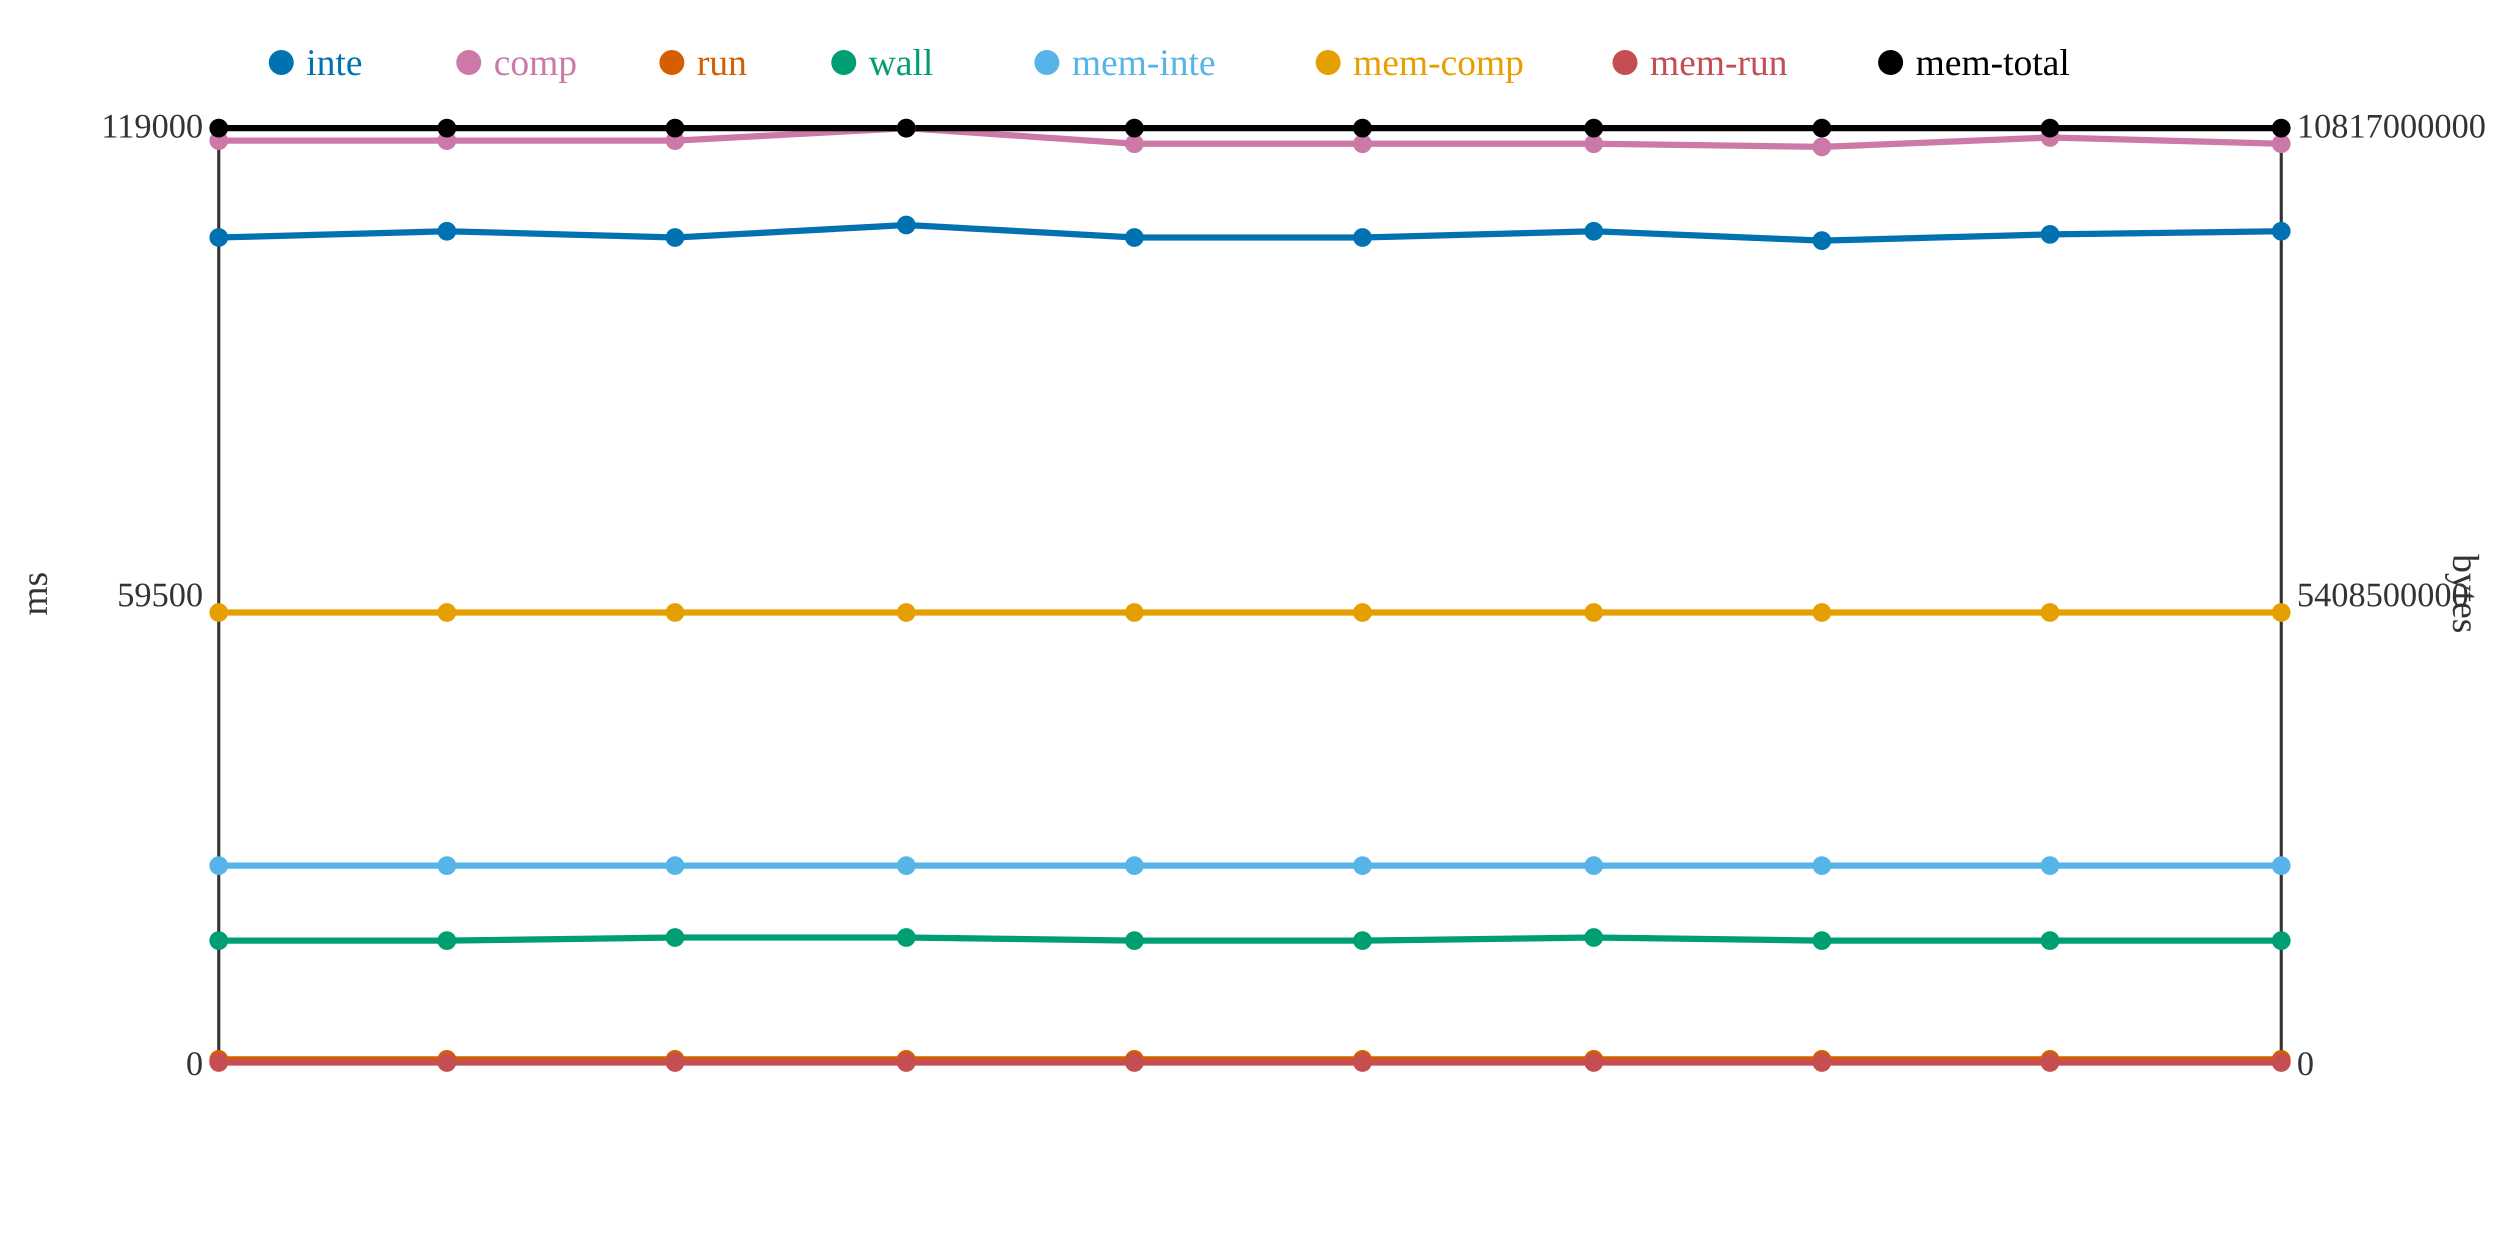
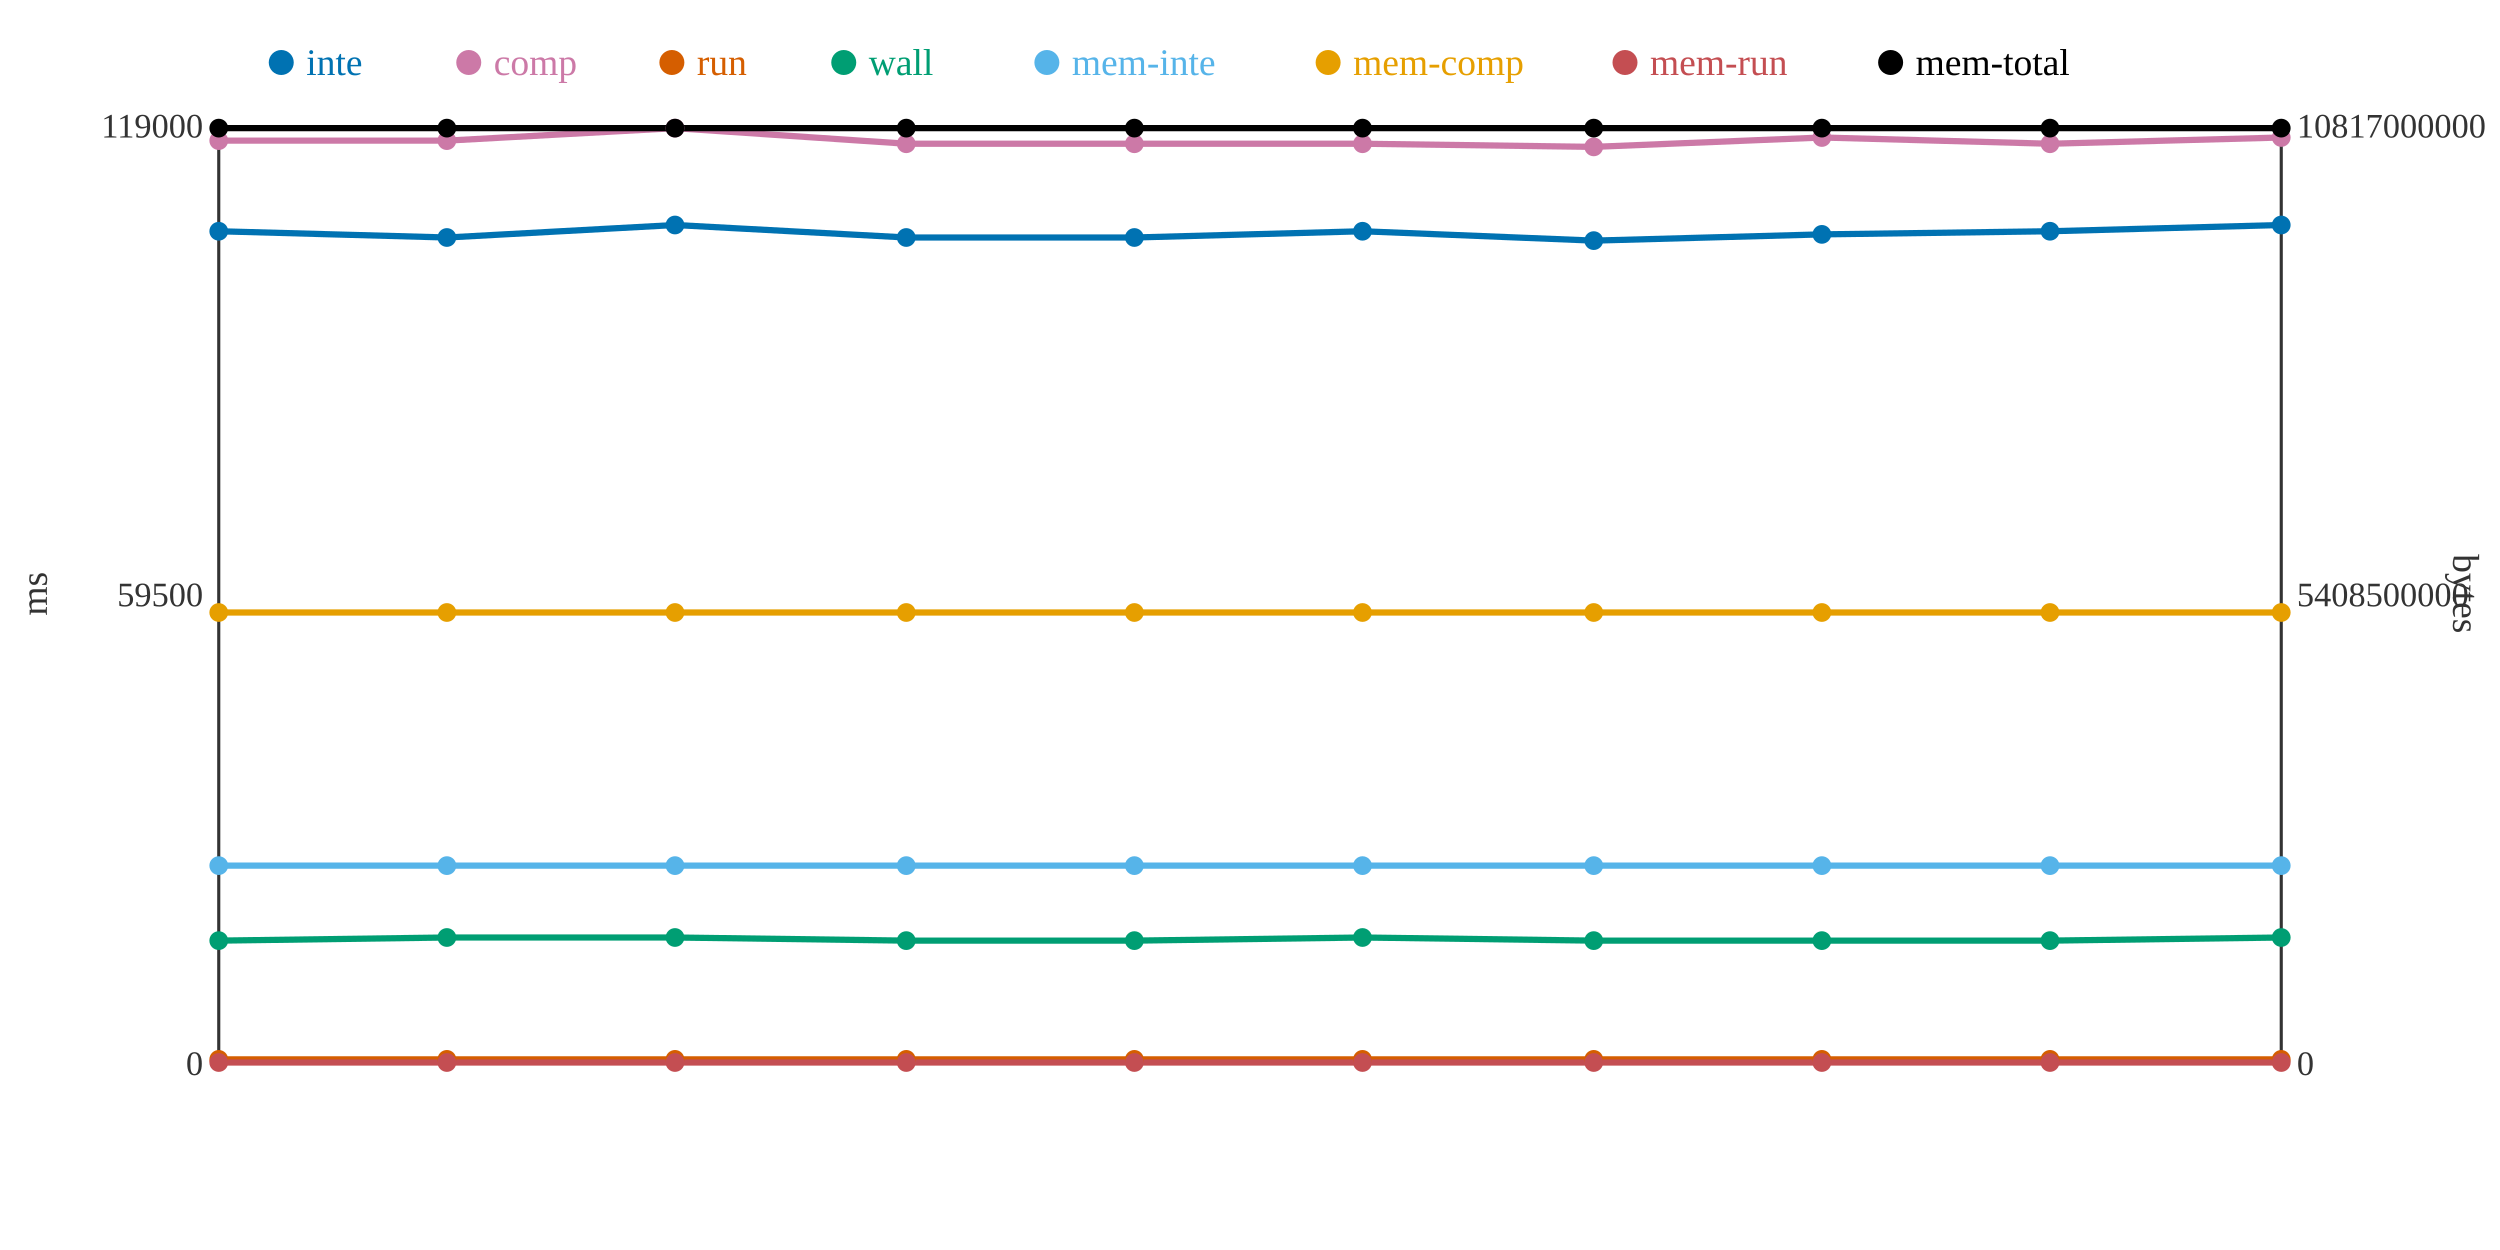
<svg xmlns="http://www.w3.org/2000/svg" width="800" height="400">
  <rect width="800" height="400" fill="white" />
  <line x1="70" y1="40" x2="70" y2="340" stroke="#333" stroke-width="1" />
  <line x1="70" y1="340" x2="730" y2="340" stroke="#333" stroke-width="1" />
  <line x1="730" y1="40" x2="730" y2="340" stroke="#333" stroke-width="1" />
  <text x="65" y="344" text-anchor="end" font-size="11" fill="#333">0</text>
  <text x="65" y="194" text-anchor="end" font-size="11" fill="#333">59500</text>
  <text x="65" y="44" text-anchor="end" font-size="11" fill="#333">119000</text>
  <text x="15" y="190" text-anchor="middle" font-size="12" fill="#333" transform="rotate(-90 15 190)">ms</text>
  <text x="735" y="344" text-anchor="start" font-size="11" fill="#333">0</text>
  <text x="735" y="194" text-anchor="start" font-size="11" fill="#333">5408500000</text>
  <text x="735" y="44" text-anchor="start" font-size="11" fill="#333">10817000000</text>
  <text x="785" y="190" text-anchor="middle" font-size="12" fill="#333" transform="rotate(90 785 190)">bytes</text>
-   <polyline points="70,76 143,74 216,76 290,72 363,76 436,76 510,74 583,77 656,75 730,74" fill="none" stroke="#0072B2" stroke-width="2" />
-   <polyline points="70,45 143,45 216,45 290,41 363,46 436,46 510,46 583,47 656,44 730,46" fill="none" stroke="#CC79A7" stroke-width="2" />
+   <polyline points="70,74 143,76 216,72 290,76 363,76 436,74 510,77 583,75 656,74 730,72" fill="none" stroke="#0072B2" stroke-width="2" />
+   <polyline points="70,45 143,45 216,41 290,46 363,46 436,46 510,47 583,44 656,46 730,44" fill="none" stroke="#CC79A7" stroke-width="2" />
  <polyline points="70,339 143,339 216,339 290,339 363,339 436,339 510,339 583,339 656,339 730,339" fill="none" stroke="#D55E00" stroke-width="2" />
-   <polyline points="70,301 143,301 216,300 290,300 363,301 436,301 510,300 583,301 656,301 730,301" fill="none" stroke="#009E73" stroke-width="2" />
+   <polyline points="70,301 143,300 216,300 290,301 363,301 436,300 510,301 583,301 656,301 730,300" fill="none" stroke="#009E73" stroke-width="2" />
  <polyline points="70,277 143,277 216,277 290,277 363,277 436,277 510,277 583,277 656,277 730,277" fill="none" stroke="#56B4E9" stroke-width="2" />
  <polyline points="70,196 143,196 216,196 290,196 363,196 436,196 510,196 583,196 656,196 730,196" fill="none" stroke="#E69F00" stroke-width="2" />
  <polyline points="70,340 143,340 216,340 290,340 363,340 436,340 510,340 583,340 656,340 730,340" fill="none" stroke="#C44E52" stroke-width="2" />
  <polyline points="70,41 143,41 216,41 290,41 363,41 436,41 510,41 583,41 656,41 730,41" fill="none" stroke="#000000" stroke-width="2" />
-   <circle cx="70" cy="76" r="3" fill="#0072B2" />
+   <circle cx="70" cy="74" r="3" fill="#0072B2" />
  <circle cx="70" cy="45" r="3" fill="#CC79A7" />
  <circle cx="70" cy="339" r="3" fill="#D55E00" />
  <circle cx="70" cy="301" r="3" fill="#009E73" />
  <circle cx="70" cy="277" r="3" fill="#56B4E9" />
  <circle cx="70" cy="196" r="3" fill="#E69F00" />
  <circle cx="70" cy="340" r="3" fill="#C44E52" />
  <circle cx="70" cy="41" r="3" fill="#000000" />
-   <circle cx="143" cy="74" r="3" fill="#0072B2" />
+   <circle cx="143" cy="76" r="3" fill="#0072B2" />
  <circle cx="143" cy="45" r="3" fill="#CC79A7" />
  <circle cx="143" cy="339" r="3" fill="#D55E00" />
-   <circle cx="143" cy="301" r="3" fill="#009E73" />
+   <circle cx="143" cy="300" r="3" fill="#009E73" />
  <circle cx="143" cy="277" r="3" fill="#56B4E9" />
  <circle cx="143" cy="196" r="3" fill="#E69F00" />
  <circle cx="143" cy="340" r="3" fill="#C44E52" />
  <circle cx="143" cy="41" r="3" fill="#000000" />
-   <circle cx="216" cy="76" r="3" fill="#0072B2" />
-   <circle cx="216" cy="45" r="3" fill="#CC79A7" />
+   <circle cx="216" cy="72" r="3" fill="#0072B2" />
+   <circle cx="216" cy="41" r="3" fill="#CC79A7" />
  <circle cx="216" cy="339" r="3" fill="#D55E00" />
  <circle cx="216" cy="300" r="3" fill="#009E73" />
  <circle cx="216" cy="277" r="3" fill="#56B4E9" />
  <circle cx="216" cy="196" r="3" fill="#E69F00" />
  <circle cx="216" cy="340" r="3" fill="#C44E52" />
  <circle cx="216" cy="41" r="3" fill="#000000" />
-   <circle cx="290" cy="72" r="3" fill="#0072B2" />
-   <circle cx="290" cy="41" r="3" fill="#CC79A7" />
+   <circle cx="290" cy="76" r="3" fill="#0072B2" />
+   <circle cx="290" cy="46" r="3" fill="#CC79A7" />
  <circle cx="290" cy="339" r="3" fill="#D55E00" />
-   <circle cx="290" cy="300" r="3" fill="#009E73" />
+   <circle cx="290" cy="301" r="3" fill="#009E73" />
  <circle cx="290" cy="277" r="3" fill="#56B4E9" />
  <circle cx="290" cy="196" r="3" fill="#E69F00" />
  <circle cx="290" cy="340" r="3" fill="#C44E52" />
  <circle cx="290" cy="41" r="3" fill="#000000" />
  <circle cx="363" cy="76" r="3" fill="#0072B2" />
  <circle cx="363" cy="46" r="3" fill="#CC79A7" />
  <circle cx="363" cy="339" r="3" fill="#D55E00" />
  <circle cx="363" cy="301" r="3" fill="#009E73" />
  <circle cx="363" cy="277" r="3" fill="#56B4E9" />
  <circle cx="363" cy="196" r="3" fill="#E69F00" />
  <circle cx="363" cy="340" r="3" fill="#C44E52" />
  <circle cx="363" cy="41" r="3" fill="#000000" />
-   <circle cx="436" cy="76" r="3" fill="#0072B2" />
+   <circle cx="436" cy="74" r="3" fill="#0072B2" />
  <circle cx="436" cy="46" r="3" fill="#CC79A7" />
  <circle cx="436" cy="339" r="3" fill="#D55E00" />
-   <circle cx="436" cy="301" r="3" fill="#009E73" />
+   <circle cx="436" cy="300" r="3" fill="#009E73" />
  <circle cx="436" cy="277" r="3" fill="#56B4E9" />
  <circle cx="436" cy="196" r="3" fill="#E69F00" />
  <circle cx="436" cy="340" r="3" fill="#C44E52" />
  <circle cx="436" cy="41" r="3" fill="#000000" />
-   <circle cx="510" cy="74" r="3" fill="#0072B2" />
-   <circle cx="510" cy="46" r="3" fill="#CC79A7" />
+   <circle cx="510" cy="77" r="3" fill="#0072B2" />
+   <circle cx="510" cy="47" r="3" fill="#CC79A7" />
  <circle cx="510" cy="339" r="3" fill="#D55E00" />
-   <circle cx="510" cy="300" r="3" fill="#009E73" />
+   <circle cx="510" cy="301" r="3" fill="#009E73" />
  <circle cx="510" cy="277" r="3" fill="#56B4E9" />
  <circle cx="510" cy="196" r="3" fill="#E69F00" />
  <circle cx="510" cy="340" r="3" fill="#C44E52" />
  <circle cx="510" cy="41" r="3" fill="#000000" />
-   <circle cx="583" cy="77" r="3" fill="#0072B2" />
-   <circle cx="583" cy="47" r="3" fill="#CC79A7" />
+   <circle cx="583" cy="75" r="3" fill="#0072B2" />
+   <circle cx="583" cy="44" r="3" fill="#CC79A7" />
  <circle cx="583" cy="339" r="3" fill="#D55E00" />
  <circle cx="583" cy="301" r="3" fill="#009E73" />
  <circle cx="583" cy="277" r="3" fill="#56B4E9" />
  <circle cx="583" cy="196" r="3" fill="#E69F00" />
  <circle cx="583" cy="340" r="3" fill="#C44E52" />
  <circle cx="583" cy="41" r="3" fill="#000000" />
-   <circle cx="656" cy="75" r="3" fill="#0072B2" />
-   <circle cx="656" cy="44" r="3" fill="#CC79A7" />
+   <circle cx="656" cy="74" r="3" fill="#0072B2" />
+   <circle cx="656" cy="46" r="3" fill="#CC79A7" />
  <circle cx="656" cy="339" r="3" fill="#D55E00" />
  <circle cx="656" cy="301" r="3" fill="#009E73" />
  <circle cx="656" cy="277" r="3" fill="#56B4E9" />
  <circle cx="656" cy="196" r="3" fill="#E69F00" />
  <circle cx="656" cy="340" r="3" fill="#C44E52" />
  <circle cx="656" cy="41" r="3" fill="#000000" />
-   <circle cx="730" cy="74" r="3" fill="#0072B2" />
-   <circle cx="730" cy="46" r="3" fill="#CC79A7" />
+   <circle cx="730" cy="72" r="3" fill="#0072B2" />
+   <circle cx="730" cy="44" r="3" fill="#CC79A7" />
  <circle cx="730" cy="339" r="3" fill="#D55E00" />
-   <circle cx="730" cy="301" r="3" fill="#009E73" />
+   <circle cx="730" cy="300" r="3" fill="#009E73" />
  <circle cx="730" cy="277" r="3" fill="#56B4E9" />
  <circle cx="730" cy="196" r="3" fill="#E69F00" />
  <circle cx="730" cy="340" r="3" fill="#C44E52" />
  <circle cx="730" cy="41" r="3" fill="#000000" />
  <circle cx="90" cy="20" r="4" fill="#0072B2" />
  <text x="98" y="24" text-anchor="start" font-size="12" fill="#0072B2">inte</text>
  <circle cx="150" cy="20" r="4" fill="#CC79A7" />
  <text x="158" y="24" text-anchor="start" font-size="12" fill="#CC79A7">comp</text>
  <circle cx="215" cy="20" r="4" fill="#D55E00" />
  <text x="223" y="24" text-anchor="start" font-size="12" fill="#D55E00">run</text>
  <circle cx="270" cy="20" r="4" fill="#009E73" />
  <text x="278" y="24" text-anchor="start" font-size="12" fill="#009E73">wall</text>
  <circle cx="335" cy="20" r="4" fill="#56B4E9" />
  <text x="343" y="24" text-anchor="start" font-size="12" fill="#56B4E9">mem-inte</text>
  <circle cx="425" cy="20" r="4" fill="#E69F00" />
  <text x="433" y="24" text-anchor="start" font-size="12" fill="#E69F00">mem-comp</text>
  <circle cx="520" cy="20" r="4" fill="#C44E52" />
  <text x="528" y="24" text-anchor="start" font-size="12" fill="#C44E52">mem-run</text>
  <circle cx="605" cy="20" r="4" fill="#000000" />
  <text x="613" y="24" text-anchor="start" font-size="12" fill="#000000">mem-total</text>
</svg>
